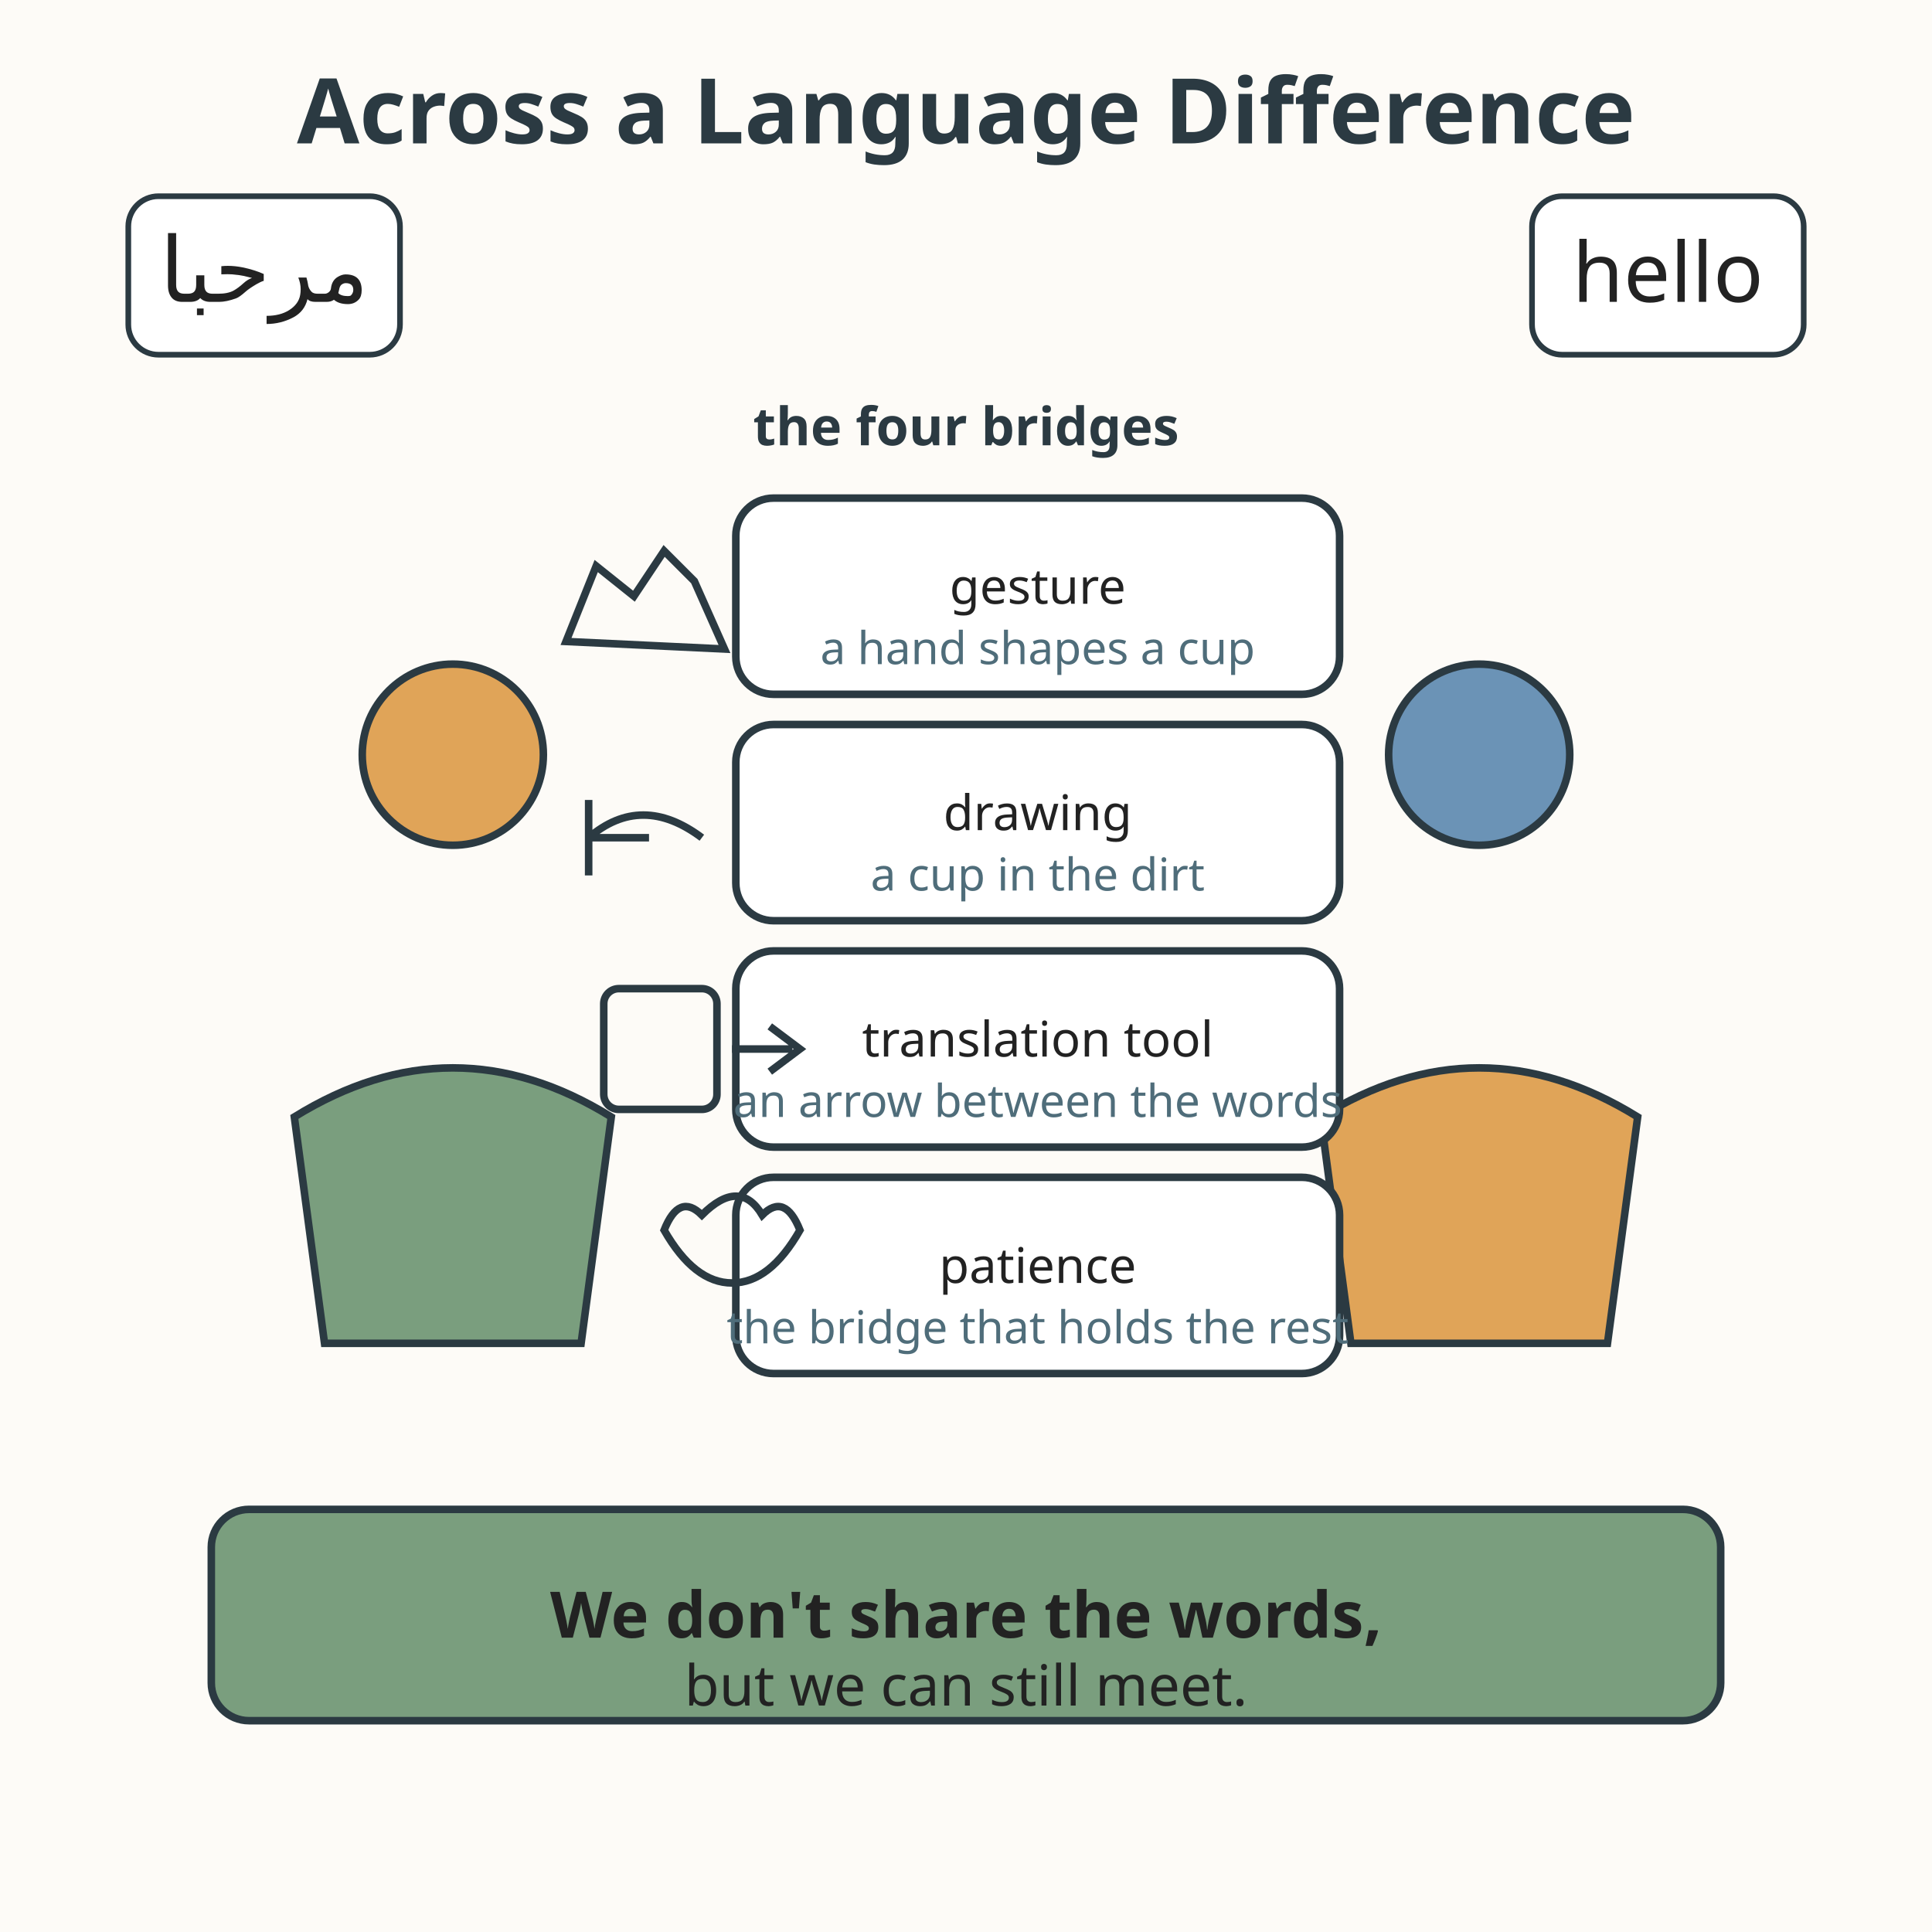
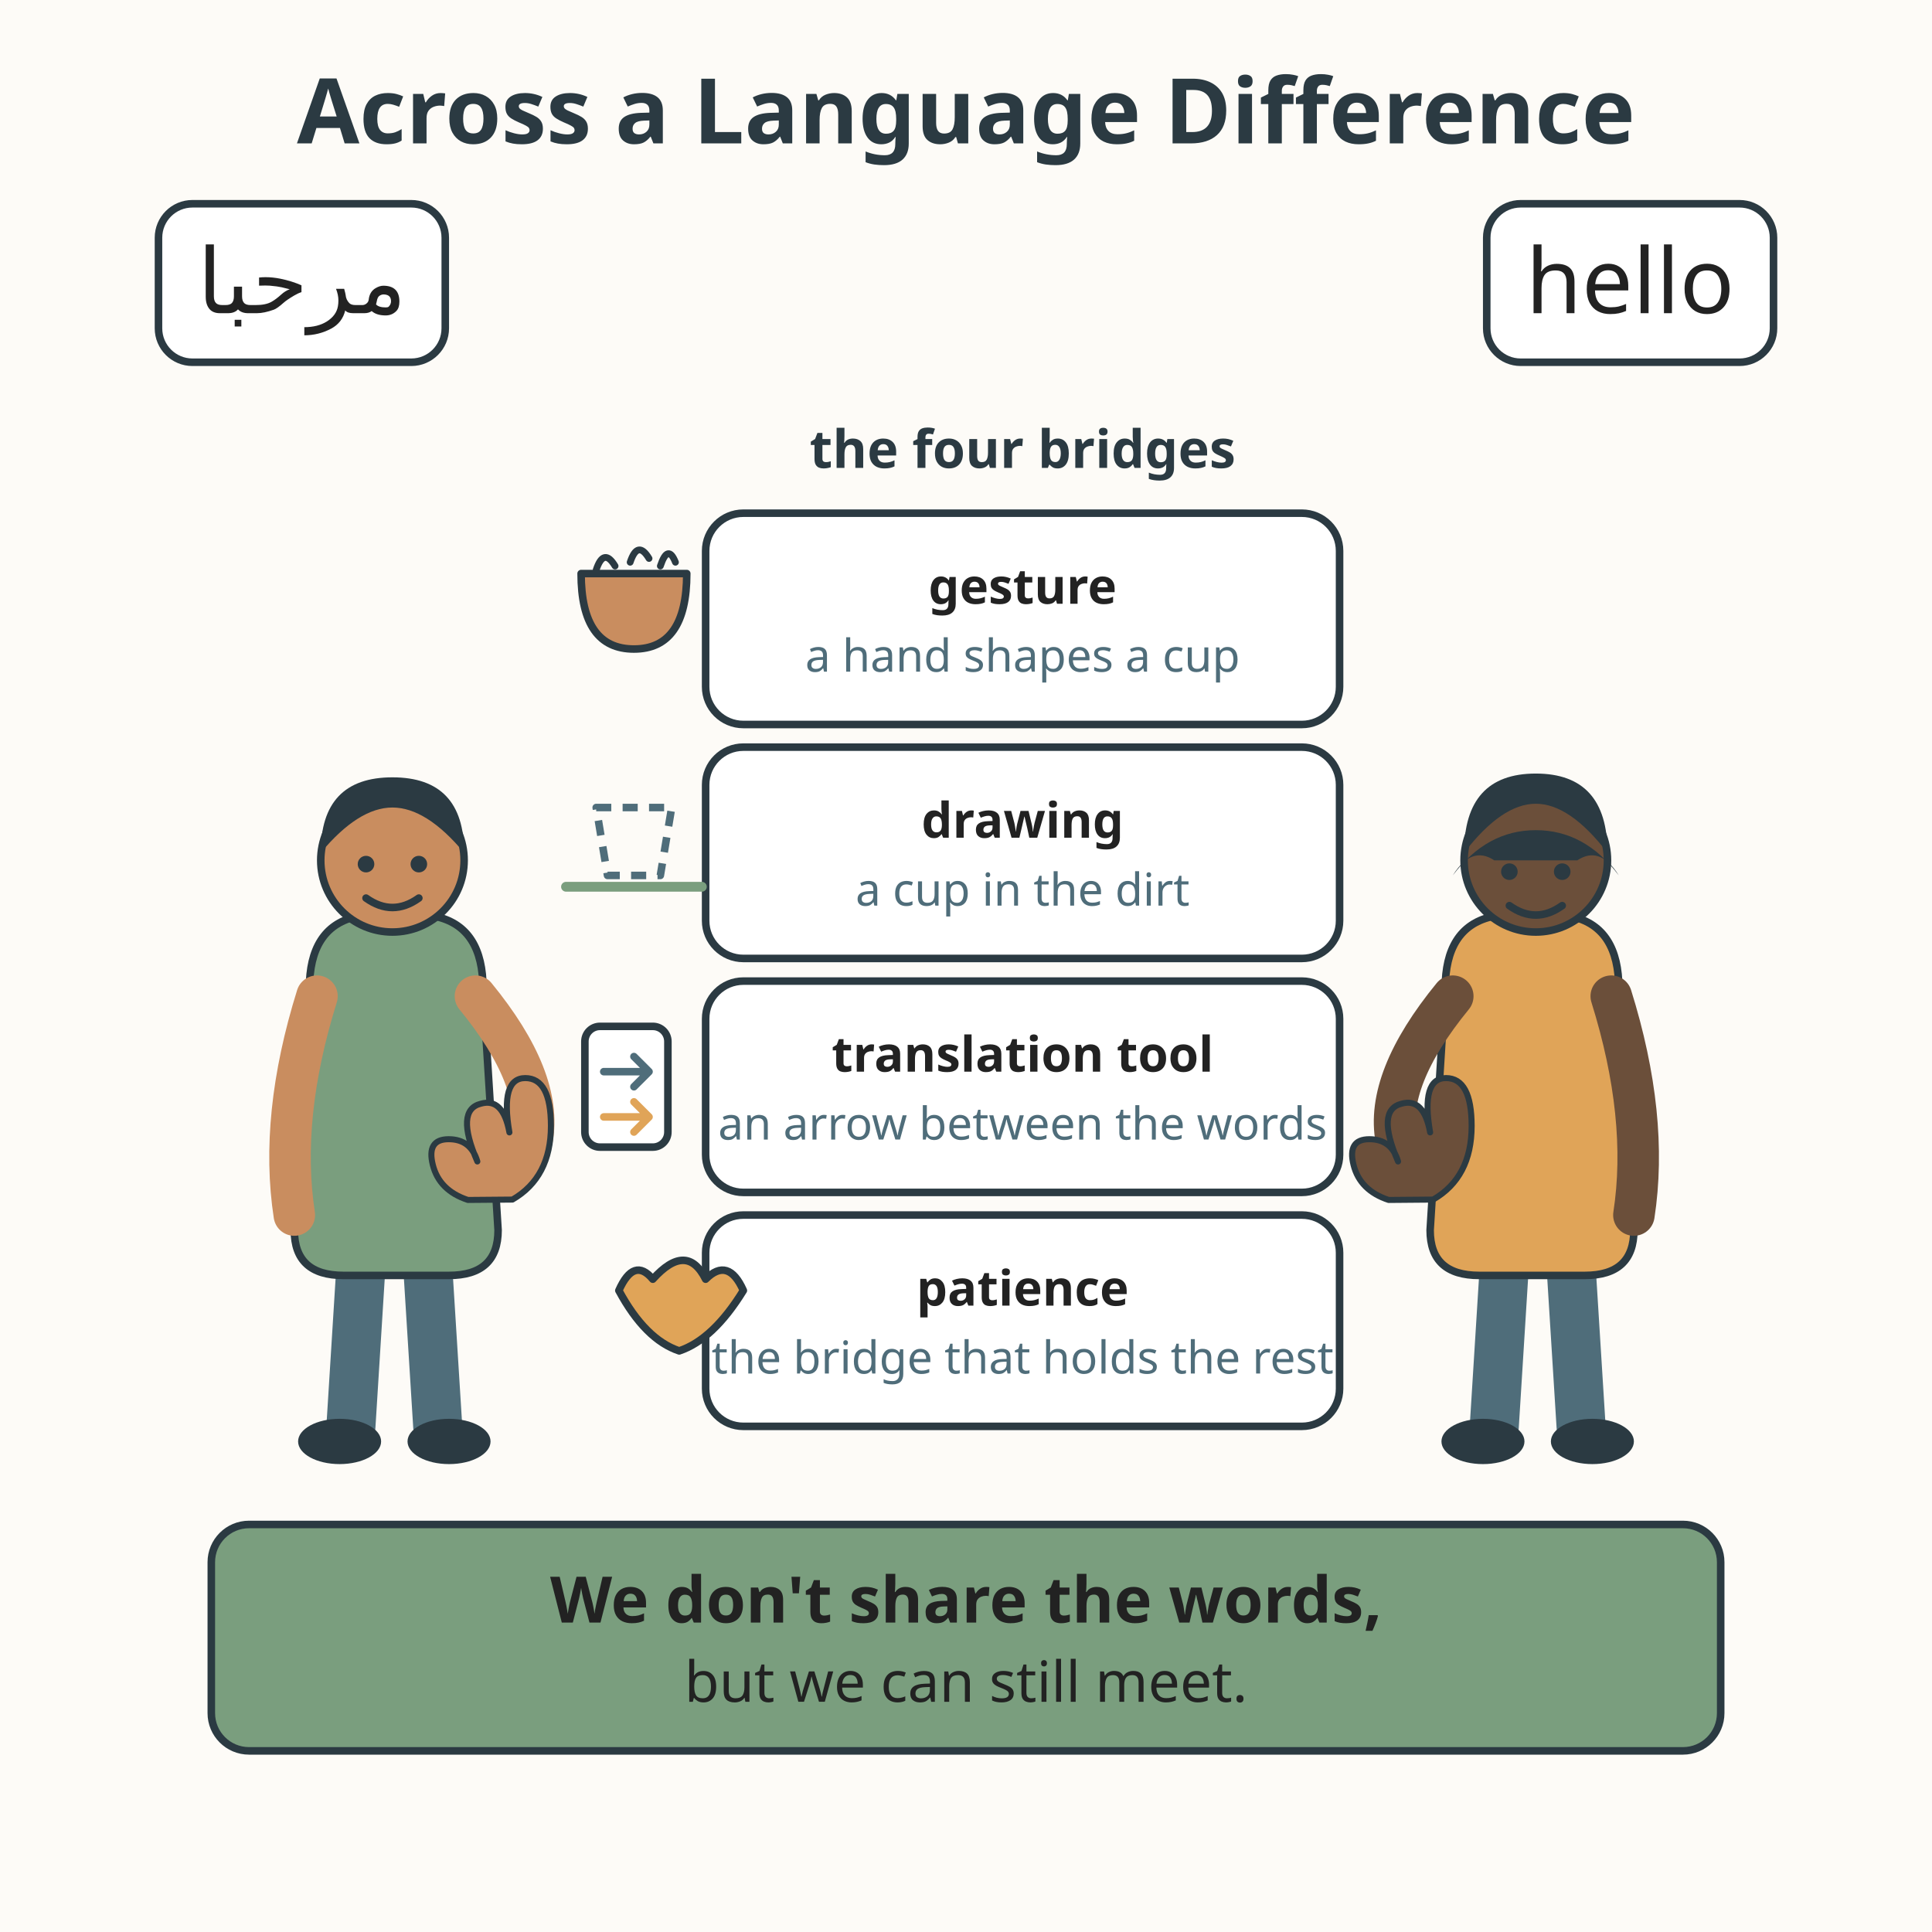
<svg xmlns="http://www.w3.org/2000/svg" viewBox="0 0 512 512" role="img" aria-labelledby="title-L-06-004-14-across-a-language-difference desc-L-06-004-14-across-a-language-difference">
  <rect width="512" height="512" fill="#fdfbf7" />
  <text x="256" y="38" text-anchor="middle" font-family="sans-serif" font-size="24" font-weight="bold" fill="#2b3a42">Across a Language Difference</text>
-   <rect x="34" y="52" width="72" height="42" rx="8" fill="#ffffff" stroke="#2b3a42" stroke-width="1.5" />
-   <text x="70" y="80" text-anchor="middle" font-family="sans-serif" font-size="24" fill="#222222">مرحبا</text>
-   <circle cx="120" cy="200" r="24" fill="#e0a458" stroke="#2b3a42" stroke-width="2" />
-   <path d="M78 296 Q120 270 162 296 L162 296 L154 356 L86 356 Z" fill="#7a9e7e" stroke="#2b3a42" stroke-width="2" />
-   <rect x="406" y="52" width="72" height="42" rx="8" fill="#ffffff" stroke="#2b3a42" stroke-width="1.5" />
-   <text x="442" y="80" text-anchor="middle" font-family="sans-serif" font-size="22" fill="#222222">hello</text>
-   <circle cx="392" cy="200" r="24" fill="#6b93b6" stroke="#2b3a42" stroke-width="2" />
-   <path d="M350 296 Q392 270 434 296 L434 296 L426 356 L358 356 Z" fill="#e0a458" stroke="#2b3a42" stroke-width="2" />
-   <text x="256" y="118" text-anchor="middle" font-family="sans-serif" font-size="14" font-weight="bold" fill="#2b3a42">the four bridges</text>
-   <rect x="195" y="132" width="160" height="52" rx="10" fill="#ffffff" stroke="#2b3a42" stroke-width="2" />
-   <path d="M150 170 L158 150 L168 158 L176 146 L184 154 L192 172 Z" fill="none" stroke="#2b3a42" stroke-width="2" />
-   <text x="275" y="160" text-anchor="middle" font-family="sans-serif" font-size="13" fill="#222222">gesture</text>
-   <text x="275" y="176" text-anchor="middle" font-family="sans-serif" font-size="12" fill="#4f6d7a">a hand shapes a cup</text>
-   <rect x="195" y="192" width="160" height="52" rx="10" fill="#ffffff" stroke="#2b3a42" stroke-width="2" />
-   <path d="M156 212 L156 232 M156 222 L172 222 M156 222 Q170 210 186 222" fill="none" stroke="#2b3a42" stroke-width="2" />
-   <text x="275" y="220" text-anchor="middle" font-family="sans-serif" font-size="13" fill="#222222">drawing</text>
-   <text x="275" y="236" text-anchor="middle" font-family="sans-serif" font-size="12" fill="#4f6d7a">a cup in the dirt</text>
-   <rect x="195" y="252" width="160" height="52" rx="10" fill="#ffffff" stroke="#2b3a42" stroke-width="2" />
-   <rect x="160" y="262" width="30" height="32" rx="4" fill="none" stroke="#2b3a42" stroke-width="2" />
-   <path d="M194 278 L210 278 M204 272 L212 278 L204 284" fill="none" stroke="#2b3a42" stroke-width="2" />
-   <text x="275" y="280" text-anchor="middle" font-family="sans-serif" font-size="13" fill="#222222">translation tool</text>
-   <text x="275" y="296" text-anchor="middle" font-family="sans-serif" font-size="12" fill="#4f6d7a">an arrow between the words</text>
-   <rect x="195" y="312" width="160" height="52" rx="10" fill="#ffffff" stroke="#2b3a42" stroke-width="2" />
-   <path d="M176 326 Q180 316 186 322 Q196 312 202 322 Q208 316 212 326 Q204 340 194 340 Q184 340 176 326 Z" fill="none" stroke="#2b3a42" stroke-width="2" />
-   <text x="275" y="340" text-anchor="middle" font-family="sans-serif" font-size="13" fill="#222222">patience</text>
-   <text x="275" y="356" text-anchor="middle" font-family="sans-serif" font-size="12" fill="#4f6d7a">the bridge that holds the rest</text>
-   <rect x="56" y="400" width="400" height="56" rx="10" fill="#7a9e7e" stroke="#2b3a42" stroke-width="2" />
-   <text x="256" y="434" text-anchor="middle" font-family="sans-serif" font-size="17" font-weight="bold" fill="#222222">We don't share the words,</text>
-   <text x="256" y="452" text-anchor="middle" font-family="sans-serif" font-size="15" fill="#222222">but we can still meet.</text>
+   <rect x="42" y="54" width="76" height="42" rx="9" fill="#ffffff" stroke="#2b3a42" stroke-width="2" />
+   <text x="80" y="83" text-anchor="middle" font-family="sans-serif" font-size="24" fill="#222222">مرحبا</text>
+   <rect x="394" y="54" width="76" height="42" rx="9" fill="#ffffff" stroke="#2b3a42" stroke-width="2" />
+   <text x="432" y="83" text-anchor="middle" font-family="sans-serif" font-size="24" fill="#222222">hello</text>
+   <g>
+     <path d="M96 330 L93 378" fill="none" stroke="#4f6d7a" stroke-width="13" stroke-linecap="round" />
+     <path d="M113 330 L116 378" fill="none" stroke="#4f6d7a" stroke-width="13" stroke-linecap="round" />
+     <ellipse cx="90" cy="382" rx="11" ry="6" fill="#2b3a42" />
+     <ellipse cx="119" cy="382" rx="11" ry="6" fill="#2b3a42" />
+     <path d="M82 262 Q82 246 94 243 L116 243 Q128 246 128 262 L132 326 Q132 338 119 338              L91 338 Q78 338 78 326 Z" fill="#7a9e7e" stroke="#2b3a42" stroke-width="2" stroke-linejoin="round" />
+     <path d="M84 264 Q74 296 78 322" fill="none" stroke="#c98d5f" stroke-width="11" stroke-linecap="round" />
+     <path d="M126 264 Q144 286 141 302" fill="none" stroke="#c98d5f" stroke-width="11" stroke-linecap="round" />
+     <path d="M124 318 q -7.6 -2.5 -9.3 -9.3 q -1.7 -6.8 4.2 -6.8 q 5.9 0 7.6 5.9              q -5.9 -13.6 0.9 -15.3 q 5.9 -1.7 7.6 7.6 q -2.5 -14.4 4.2 -14.4 q 6.8 0 6.8 12.7              q 0 13.6 -10.2 19.5 z" fill="#c98d5f" stroke="#2b3a42" stroke-width="1.6" stroke-linejoin="round" />
+     <circle cx="104" cy="228" r="19" fill="#c98d5f" stroke="#2b3a42" stroke-width="2" />
+     <path d="M85 226 Q85 206 104 206 Q123 206 123 226 Q113 214 104 214 Q95 214 85 226 Z" fill="#2b3a42" />
+     <circle cx="97" cy="229" r="2.2" fill="#2b3a42" />
+     <circle cx="111" cy="229" r="2.2" fill="#2b3a42" />
+     <path d="M97 238 Q104 243 111 238" fill="none" stroke="#2b3a42" stroke-width="2" stroke-linecap="round" />
+   </g>
+   <g>
+     <path d="M399 330 L396 378" fill="none" stroke="#4f6d7a" stroke-width="13" stroke-linecap="round" />
+     <path d="M416 330 L419 378" fill="none" stroke="#4f6d7a" stroke-width="13" stroke-linecap="round" />
+     <ellipse cx="393" cy="382" rx="11" ry="6" fill="#2b3a42" />
+     <ellipse cx="422" cy="382" rx="11" ry="6" fill="#2b3a42" />
+     <path d="M383 262 Q383 246 395 243 L417 243 Q429 246 429 262 L433 326 Q433 338 420 338              L392 338 Q379 338 379 326 Z" fill="#e0a458" stroke="#2b3a42" stroke-width="2" stroke-linejoin="round" />
+     <path d="M427 264 Q437 296 433 322" fill="none" stroke="#6b4f3a" stroke-width="11" stroke-linecap="round" />
+     <path d="M385 264 Q367 286 370 302" fill="none" stroke="#6b4f3a" stroke-width="11" stroke-linecap="round" />
+     <path d="M368 318 q -7.6 -2.5 -9.3 -9.3 q -1.7 -6.8 4.2 -6.8 q 5.9 0 7.6 5.9              q -5.9 -13.6 0.9 -15.3 q 5.9 -1.7 7.6 7.6 q -2.5 -14.4 4.2 -14.4 q 6.8 0 6.8 12.7              q 0 13.6 -10.2 19.5 z" fill="#6b4f3a" stroke="#2b3a42" stroke-width="1.6" stroke-linejoin="round" />
+     <circle cx="407" cy="228" r="19" fill="#6b4f3a" stroke="#2b3a42" stroke-width="2" />
+     <path d="M388 226 Q388 205 407 205 Q426 205 426 226 Q416 213 407 213 Q398 213 388 226 Z" fill="#2b3a42" />
+     <path d="M385 232 Q390 224 396 228 L418 228 Q424 224 429 232 Q420 220 407 220              Q394 220 385 232 Z" fill="#2b3a42" />
+     <circle cx="400" cy="231" r="2.2" fill="#2b3a42" />
+     <circle cx="414" cy="231" r="2.2" fill="#2b3a42" />
+     <path d="M400 240 Q407 245 414 240" fill="none" stroke="#2b3a42" stroke-width="2" stroke-linecap="round" />
+   </g>
+   <text x="271" y="124" text-anchor="middle" font-family="sans-serif" font-size="14" font-weight="bold" fill="#2b3a42">the four bridges</text>
+   <g>
+     <rect x="187" y="136" width="168" height="56" rx="10" fill="#ffffff" stroke="#2b3a42" stroke-width="2" />
+     <path d="M154 152 Q154 172 168 172 Q182 172 182 152 Z" fill="#c98d5f" stroke="#2b3a42" stroke-width="2" stroke-linejoin="round" />
+     <path d="M158 151 q 2 -6 5 -1 M 167 149 q 2 -6 5 -1 M 175 150 q 2 -6 4 -1" fill="none" stroke="#2b3a42" stroke-width="1.8" stroke-linecap="round" />
+     <text x="271" y="160" text-anchor="middle" font-family="sans-serif" font-size="13" font-weight="bold" fill="#222222">gesture</text>
+     <text x="271" y="178" text-anchor="middle" font-family="sans-serif" font-size="12" fill="#4f6d7a">a hand shapes a cup</text>
+   </g>
+   <g>
+     <rect x="187" y="198" width="168" height="56" rx="10" fill="#ffffff" stroke="#2b3a42" stroke-width="2" />
+     <path d="M158 214 L178 214 L175 232 L161 232 Z" fill="none" stroke="#4f6d7a" stroke-width="2" stroke-dasharray="4 3" stroke-linejoin="round" />
+     <path d="M150 235 L186 235" fill="none" stroke="#7a9e7e" stroke-width="2.6" stroke-linecap="round" />
+     <text x="271" y="222" text-anchor="middle" font-family="sans-serif" font-size="13" font-weight="bold" fill="#222222">drawing</text>
+     <text x="271" y="240" text-anchor="middle" font-family="sans-serif" font-size="12" fill="#4f6d7a">a cup in the dirt</text>
+   </g>
+   <g>
+     <rect x="187" y="260" width="168" height="56" rx="10" fill="#ffffff" stroke="#2b3a42" stroke-width="2" />
+     <rect x="155" y="272" width="22" height="32" rx="4" fill="#ffffff" stroke="#2b3a42" stroke-width="2" />
+     <path d="M160 284 L172 284 M168 280 L172 284 L168 288" fill="none" stroke="#4f6d7a" stroke-width="2" stroke-linecap="round" stroke-linejoin="round" />
+     <path d="M160 296 L172 296 M168 292 L172 296 L168 300" fill="none" stroke="#e0a458" stroke-width="2" stroke-linecap="round" stroke-linejoin="round" />
+     <text x="271" y="284" text-anchor="middle" font-family="sans-serif" font-size="13" font-weight="bold" fill="#222222">translation tool</text>
+     <text x="271" y="302" text-anchor="middle" font-family="sans-serif" font-size="12" fill="#4f6d7a">an arrow between the words</text>
+   </g>
+   <g>
+     <rect x="187" y="322" width="168" height="56" rx="10" fill="#ffffff" stroke="#2b3a42" stroke-width="2" />
+     <path d="M164 342 q 4 -9 9 -3 q 9 -10 14 0 q 6 -6 10 3 q -8 13 -17 16              q -9 -3 -16 -16 Z" fill="#e0a458" stroke="#2b3a42" stroke-width="2" stroke-linejoin="round" />
+     <text x="271" y="346" text-anchor="middle" font-family="sans-serif" font-size="13" font-weight="bold" fill="#222222">patience</text>
+     <text x="271" y="364" text-anchor="middle" font-family="sans-serif" font-size="12" fill="#4f6d7a">the bridge that holds the rest</text>
+   </g>
+   <rect x="56" y="404" width="400" height="60" rx="10" fill="#7a9e7e" stroke="#2b3a42" stroke-width="2" />
+   <text x="256" y="430" text-anchor="middle" font-family="sans-serif" font-size="17" font-weight="bold" fill="#222222">We don't share the words,</text>
+   <text x="256" y="451" text-anchor="middle" font-family="sans-serif" font-size="15" fill="#222222">but we can still meet.</text>
</svg>
